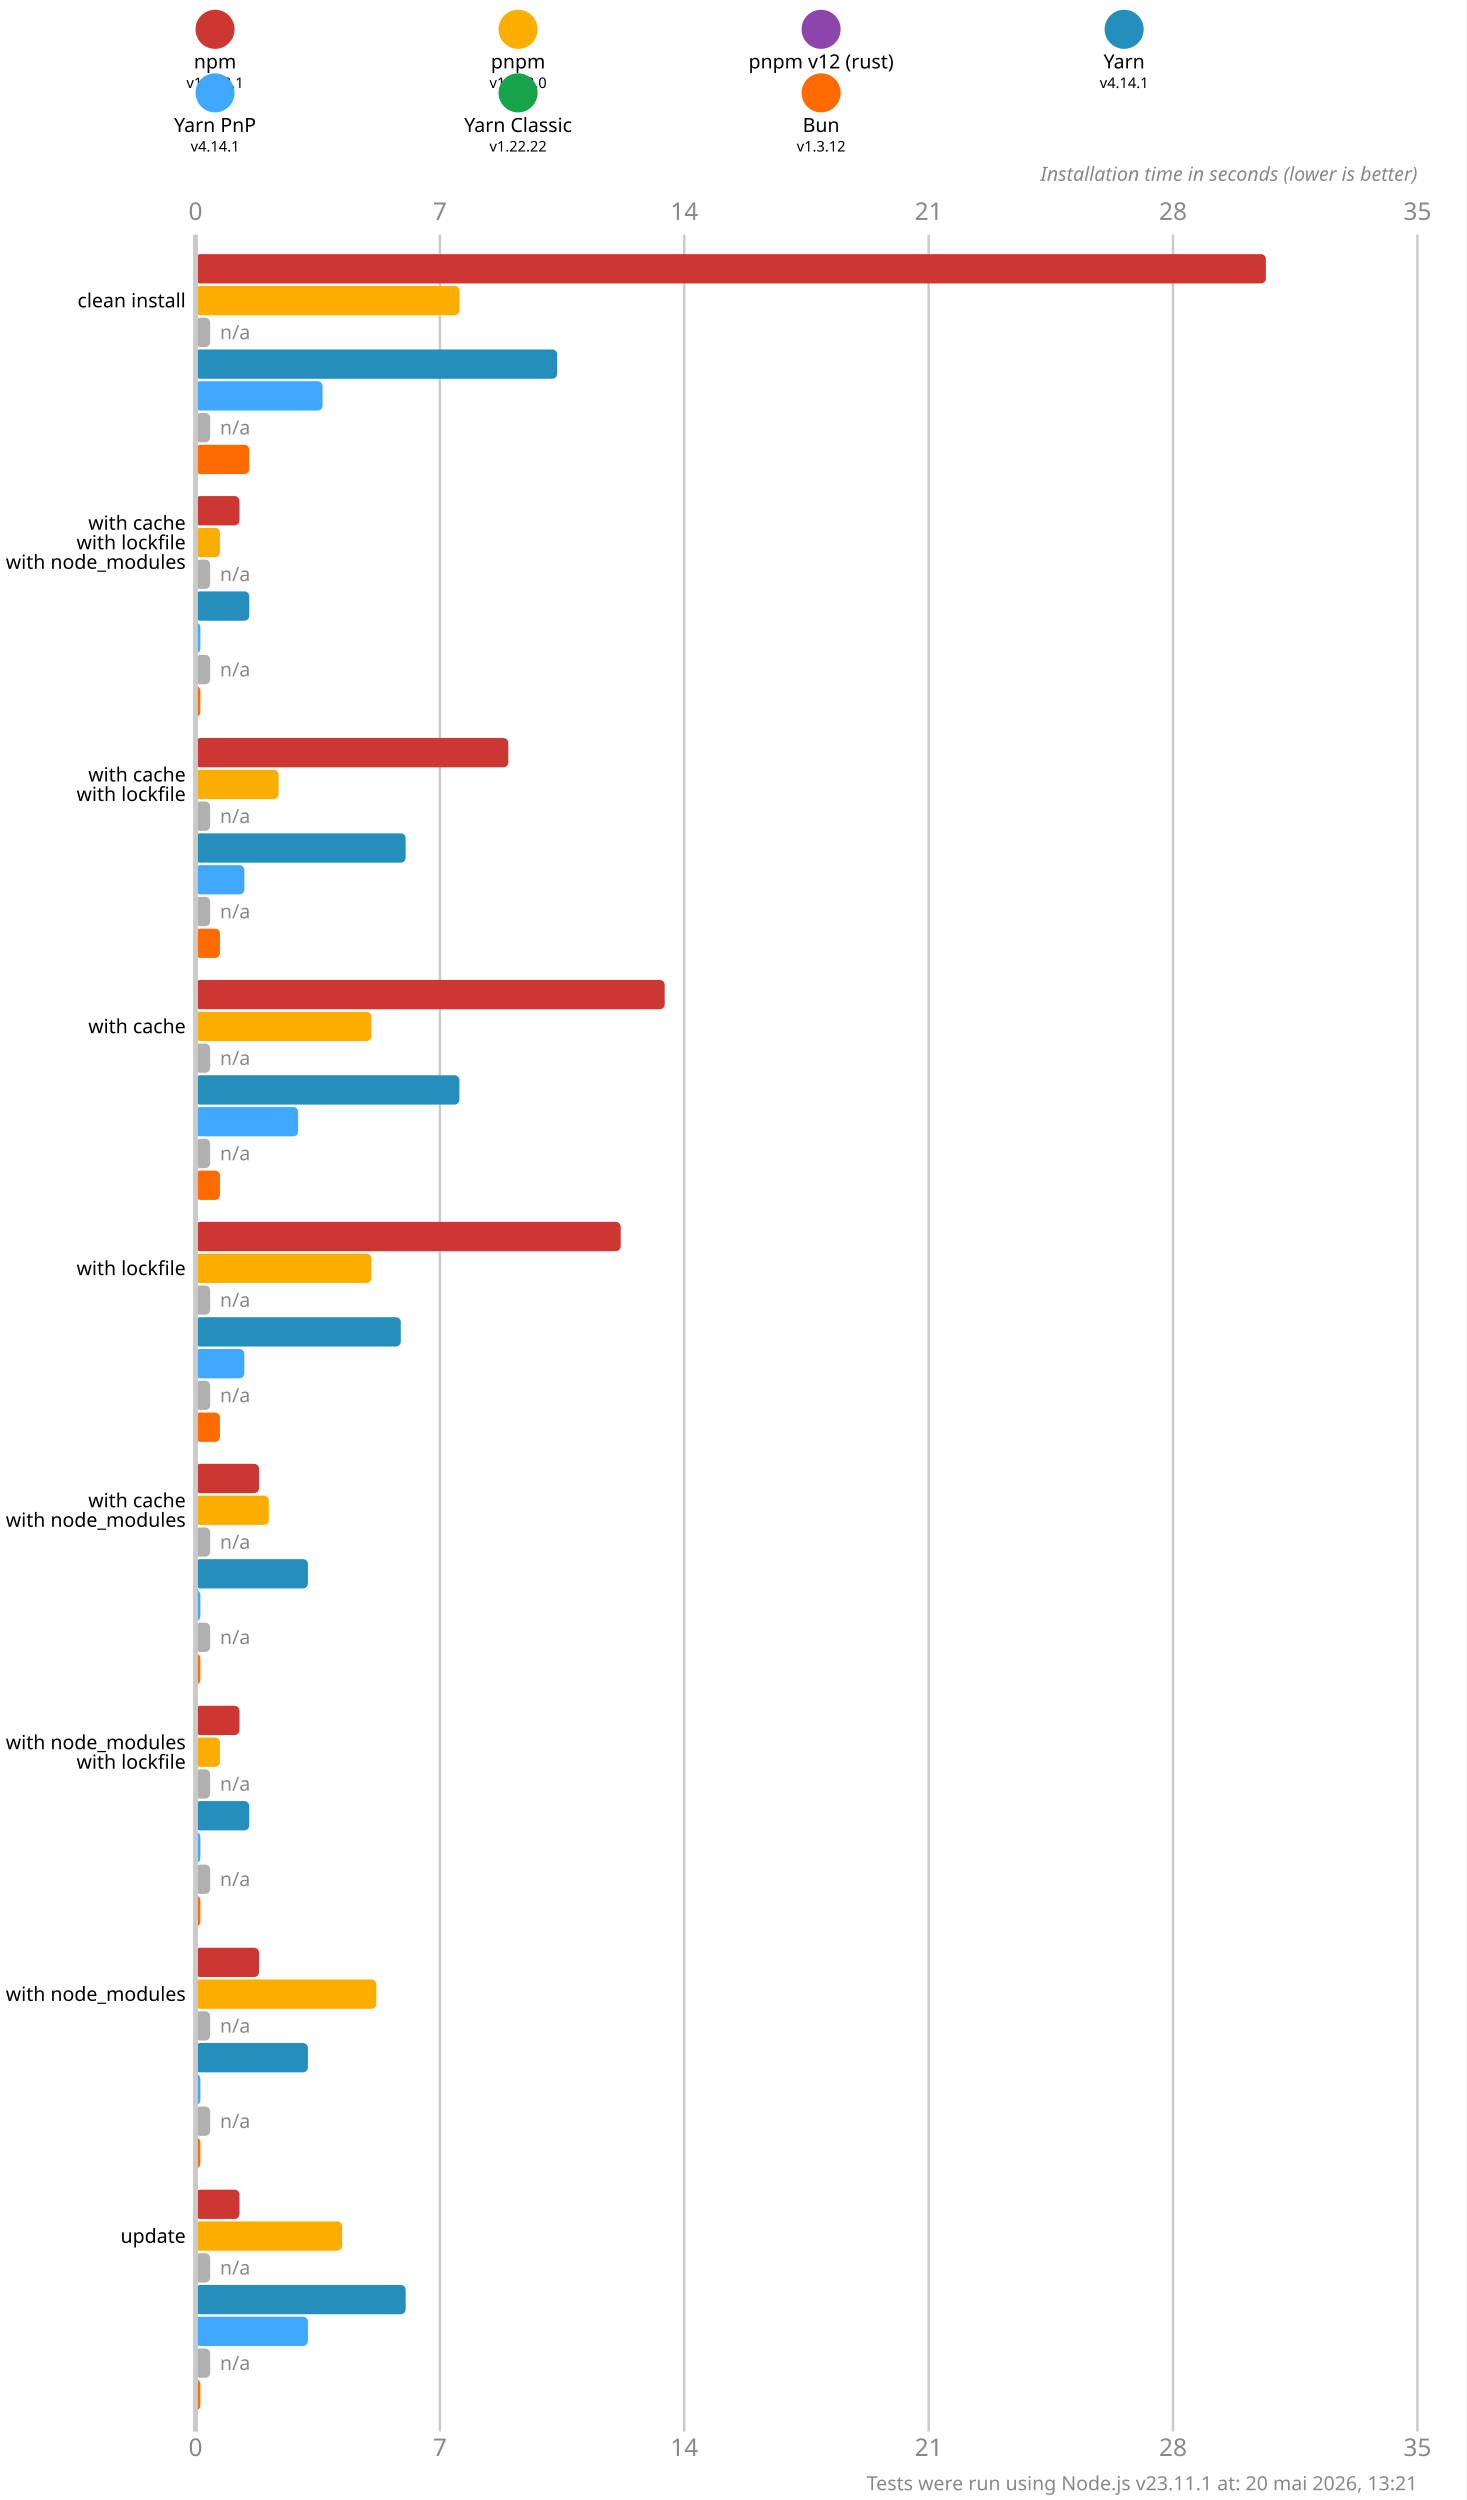
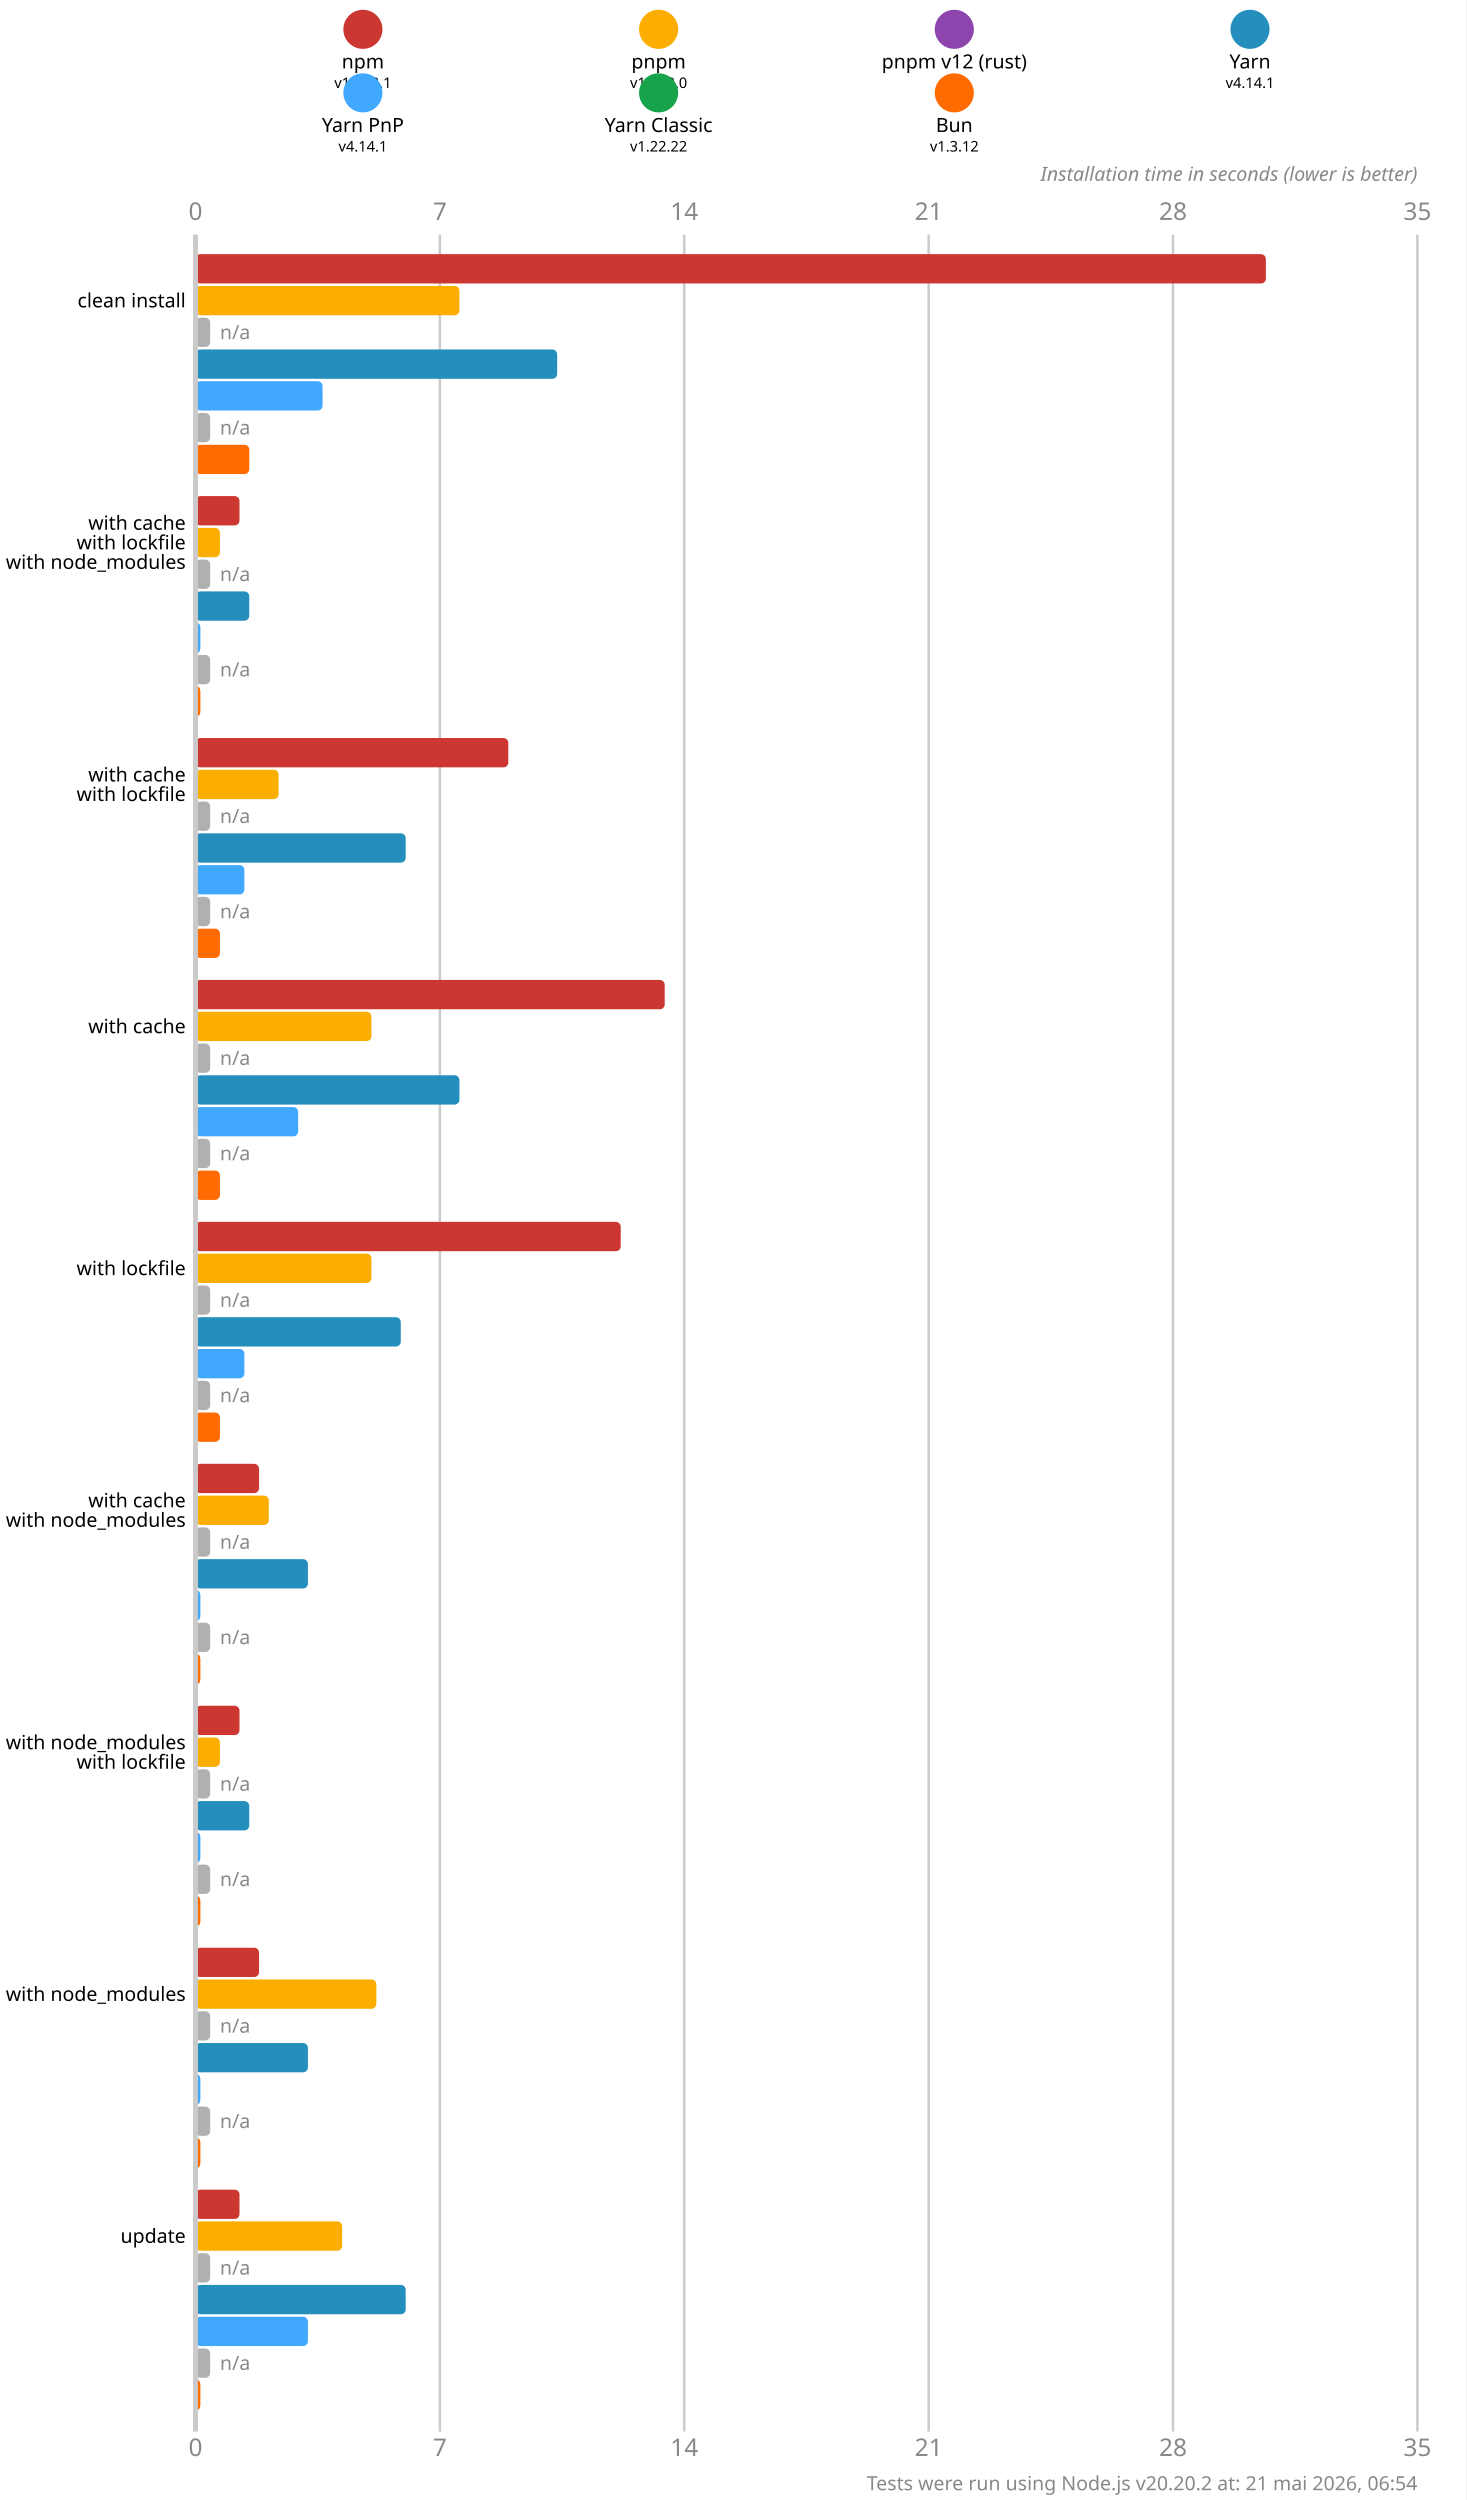
<svg xmlns="http://www.w3.org/2000/svg" version="1.1" viewBox="0 0 300 511.5">
  <style>
    .font { font-family: sans-serif; }
    .s3 { font-size: 3px; }
    .s4 { font-size: 4px; }
    .s5 { font-size: 5px; }
    .line { stroke: #cacaca; }
    .width { stroke-width: 0.5; }
    .text { fill: #888; }
  </style>
  <rect x="0" y="0" width="300" height="511.5" fill="#fff" />
-   <circle cx="44" cy="6" r="4" fill="#cd3731" />
-   <text x="44" y="14" class="font s4" text-anchor="middle">npm</text>
-   <text x="44" y="18" class="font s3" text-anchor="middle">v11.12.1</text>
-   <circle cx="106" cy="6" r="4" fill="#fbae00" />
-   <text x="106" y="14" class="font s4" text-anchor="middle">pnpm</text>
-   <text x="106" y="18" class="font s3" text-anchor="middle">v10.33.0</text>
-   <circle cx="168" cy="6" r="4" fill="#8e44ad" />
-   <text x="168" y="14" class="font s4" text-anchor="middle">pnpm v12 (rust)</text>
-   <text x="168" y="18" class="font s3" text-anchor="middle">n/a</text>
-   <circle cx="230" cy="6" r="4" fill="#248ebd" />
-   <text x="230" y="14" class="font s4" text-anchor="middle">Yarn</text>
-   <text x="230" y="18" class="font s3" text-anchor="middle">v4.14.1</text>
-   <circle cx="44" cy="19" r="4" fill="#40a9ff" />
-   <text x="44" y="27" class="font s4" text-anchor="middle">Yarn PnP</text>
-   <text x="44" y="31" class="font s3" text-anchor="middle">v4.14.1</text>
-   <circle cx="106" cy="19" r="4" fill="#16a34a" />
-   <text x="106" y="27" class="font s4" text-anchor="middle">Yarn Classic</text>
-   <text x="106" y="31" class="font s3" text-anchor="middle">v1.22.22</text>
-   <circle cx="168" cy="19" r="4" fill="#ff6b00" />
-   <text x="168" y="27" class="font s4" text-anchor="middle">Bun</text>
-   <text x="168" y="31" class="font s3" text-anchor="middle">v1.3.12</text>
+   <circle cx="74.25" cy="6" r="4" fill="#cd3731" />
+   <text x="74.25" y="14" class="font s4" text-anchor="middle">npm</text>
+   <text x="74.25" y="18" class="font s3" text-anchor="middle">v11.12.1</text>
+   <circle cx="134.75" cy="6" r="4" fill="#fbae00" />
+   <text x="134.75" y="14" class="font s4" text-anchor="middle">pnpm</text>
+   <text x="134.75" y="18" class="font s3" text-anchor="middle">v10.33.0</text>
+   <circle cx="195.25" cy="6" r="4" fill="#8e44ad" />
+   <text x="195.25" y="14" class="font s4" text-anchor="middle">pnpm v12 (rust)</text>
+   <text x="195.25" y="18" class="font s3" text-anchor="middle">n/a</text>
+   <circle cx="255.75" cy="6" r="4" fill="#248ebd" />
+   <text x="255.75" y="14" class="font s4" text-anchor="middle">Yarn</text>
+   <text x="255.75" y="18" class="font s3" text-anchor="middle">v4.14.1</text>
+   <circle cx="74.25" cy="19" r="4" fill="#40a9ff" />
+   <text x="74.25" y="27" class="font s4" text-anchor="middle">Yarn PnP</text>
+   <text x="74.25" y="31" class="font s3" text-anchor="middle">v4.14.1</text>
+   <circle cx="134.75" cy="19" r="4" fill="#16a34a" />
+   <text x="134.75" y="27" class="font s4" text-anchor="middle">Yarn Classic</text>
+   <text x="134.75" y="31" class="font s3" text-anchor="middle">v1.22.22</text>
+   <circle cx="195.25" cy="19" r="4" fill="#ff6b00" />
+   <text x="195.25" y="27" class="font s4" text-anchor="middle">Bun</text>
+   <text x="195.25" y="31" class="font s3" text-anchor="middle">v1.3.12</text>
  <text x="40" y="45" class="font s5 text" text-anchor="middle">0</text>
  <text x="40" y="502.5" class="font s5 text" text-anchor="middle">0</text>
  <line x1="90" y1="48" x2="90" y2="497.5" class="line width" />
  <text x="90" y="45" class="font s5 text" text-anchor="middle">7</text>
  <text x="90" y="502.5" class="font s5 text" text-anchor="middle">7</text>
  <line x1="140" y1="48" x2="140" y2="497.5" class="line width" />
  <text x="140" y="45" class="font s5 text" text-anchor="middle">14</text>
  <text x="140" y="502.5" class="font s5 text" text-anchor="middle">14</text>
  <line x1="190" y1="48" x2="190" y2="497.5" class="line width" />
  <text x="190" y="45" class="font s5 text" text-anchor="middle">21</text>
  <text x="190" y="502.5" class="font s5 text" text-anchor="middle">21</text>
  <line x1="240" y1="48" x2="240" y2="497.5" class="line width" />
  <text x="240" y="45" class="font s5 text" text-anchor="middle">28</text>
  <text x="240" y="502.5" class="font s5 text" text-anchor="middle">28</text>
  <line x1="290" y1="48" x2="290" y2="497.5" class="line width" />
  <text x="290" y="45" class="font s5 text" text-anchor="middle">35</text>
  <text x="290" y="502.5" class="font s5 text" text-anchor="middle">35</text>
  <text x="290" y="37" class="font s4 text" font-style="italic" text-anchor="end">Installation time in seconds (lower is better)</text>
  <rect x="40" y="52" width="219" height="6" fill="#cd3731" rx="1" ry="1" />
  <rect x="40" y="58.5" width="54" height="6" fill="#fbae00" rx="1" ry="1" />
  <rect x="40" y="65" width="3" height="6" fill="#b0b0b0" rx="1" ry="1" />
  <text x="45" y="68" class="font s4 text" dominant-baseline="middle">n/a</text>
  <rect x="40" y="71.5" width="74" height="6" fill="#248ebd" rx="1" ry="1" />
  <rect x="40" y="78" width="26" height="6" fill="#40a9ff" rx="1" ry="1" />
  <rect x="40" y="84.5" width="3" height="6" fill="#b0b0b0" rx="1" ry="1" />
  <text x="45" y="87.5" class="font s4 text" dominant-baseline="middle">n/a</text>
  <rect x="40" y="91" width="11" height="6" fill="#ff6b00" rx="1" ry="1" />
  <rect x="40" y="101.5" width="9" height="6" fill="#cd3731" rx="1" ry="1" />
  <rect x="40" y="108" width="5" height="6" fill="#fbae00" rx="1" ry="1" />
  <rect x="40" y="114.5" width="3" height="6" fill="#b0b0b0" rx="1" ry="1" />
  <text x="45" y="117.5" class="font s4 text" dominant-baseline="middle">n/a</text>
  <rect x="40" y="121" width="11" height="6" fill="#248ebd" rx="1" ry="1" />
  <rect x="40" y="127.5" width="1" height="6" fill="#40a9ff" rx="1" ry="1" />
  <rect x="40" y="134" width="3" height="6" fill="#b0b0b0" rx="1" ry="1" />
  <text x="45" y="137" class="font s4 text" dominant-baseline="middle">n/a</text>
  <rect x="40" y="140.5" width="1" height="6" fill="#ff6b00" rx="1" ry="1" />
  <rect x="40" y="151" width="64" height="6" fill="#cd3731" rx="1" ry="1" />
  <rect x="40" y="157.5" width="17" height="6" fill="#fbae00" rx="1" ry="1" />
  <rect x="40" y="164" width="3" height="6" fill="#b0b0b0" rx="1" ry="1" />
  <text x="45" y="167" class="font s4 text" dominant-baseline="middle">n/a</text>
  <rect x="40" y="170.5" width="43" height="6" fill="#248ebd" rx="1" ry="1" />
  <rect x="40" y="177" width="10" height="6" fill="#40a9ff" rx="1" ry="1" />
  <rect x="40" y="183.5" width="3" height="6" fill="#b0b0b0" rx="1" ry="1" />
  <text x="45" y="186.5" class="font s4 text" dominant-baseline="middle">n/a</text>
  <rect x="40" y="190" width="5" height="6" fill="#ff6b00" rx="1" ry="1" />
  <rect x="40" y="200.5" width="96" height="6" fill="#cd3731" rx="1" ry="1" />
  <rect x="40" y="207" width="36" height="6" fill="#fbae00" rx="1" ry="1" />
  <rect x="40" y="213.5" width="3" height="6" fill="#b0b0b0" rx="1" ry="1" />
  <text x="45" y="216.5" class="font s4 text" dominant-baseline="middle">n/a</text>
  <rect x="40" y="220" width="54" height="6" fill="#248ebd" rx="1" ry="1" />
  <rect x="40" y="226.5" width="21" height="6" fill="#40a9ff" rx="1" ry="1" />
  <rect x="40" y="233" width="3" height="6" fill="#b0b0b0" rx="1" ry="1" />
  <text x="45" y="236" class="font s4 text" dominant-baseline="middle">n/a</text>
  <rect x="40" y="239.5" width="5" height="6" fill="#ff6b00" rx="1" ry="1" />
  <rect x="40" y="250" width="87" height="6" fill="#cd3731" rx="1" ry="1" />
  <rect x="40" y="256.5" width="36" height="6" fill="#fbae00" rx="1" ry="1" />
  <rect x="40" y="263" width="3" height="6" fill="#b0b0b0" rx="1" ry="1" />
  <text x="45" y="266" class="font s4 text" dominant-baseline="middle">n/a</text>
  <rect x="40" y="269.5" width="42" height="6" fill="#248ebd" rx="1" ry="1" />
  <rect x="40" y="276" width="10" height="6" fill="#40a9ff" rx="1" ry="1" />
  <rect x="40" y="282.5" width="3" height="6" fill="#b0b0b0" rx="1" ry="1" />
  <text x="45" y="285.5" class="font s4 text" dominant-baseline="middle">n/a</text>
  <rect x="40" y="289" width="5" height="6" fill="#ff6b00" rx="1" ry="1" />
  <rect x="40" y="299.5" width="13" height="6" fill="#cd3731" rx="1" ry="1" />
  <rect x="40" y="306" width="15" height="6" fill="#fbae00" rx="1" ry="1" />
  <rect x="40" y="312.5" width="3" height="6" fill="#b0b0b0" rx="1" ry="1" />
  <text x="45" y="315.5" class="font s4 text" dominant-baseline="middle">n/a</text>
  <rect x="40" y="319" width="23" height="6" fill="#248ebd" rx="1" ry="1" />
  <rect x="40" y="325.5" width="1" height="6" fill="#40a9ff" rx="1" ry="1" />
  <rect x="40" y="332" width="3" height="6" fill="#b0b0b0" rx="1" ry="1" />
  <text x="45" y="335" class="font s4 text" dominant-baseline="middle">n/a</text>
  <rect x="40" y="338.5" width="1" height="6" fill="#ff6b00" rx="1" ry="1" />
  <rect x="40" y="349" width="9" height="6" fill="#cd3731" rx="1" ry="1" />
  <rect x="40" y="355.5" width="5" height="6" fill="#fbae00" rx="1" ry="1" />
  <rect x="40" y="362" width="3" height="6" fill="#b0b0b0" rx="1" ry="1" />
  <text x="45" y="365" class="font s4 text" dominant-baseline="middle">n/a</text>
  <rect x="40" y="368.5" width="11" height="6" fill="#248ebd" rx="1" ry="1" />
  <rect x="40" y="375" width="1" height="6" fill="#40a9ff" rx="1" ry="1" />
  <rect x="40" y="381.5" width="3" height="6" fill="#b0b0b0" rx="1" ry="1" />
  <text x="45" y="384.5" class="font s4 text" dominant-baseline="middle">n/a</text>
  <rect x="40" y="388" width="1" height="6" fill="#ff6b00" rx="1" ry="1" />
  <rect x="40" y="398.5" width="13" height="6" fill="#cd3731" rx="1" ry="1" />
  <rect x="40" y="405" width="37" height="6" fill="#fbae00" rx="1" ry="1" />
  <rect x="40" y="411.5" width="3" height="6" fill="#b0b0b0" rx="1" ry="1" />
  <text x="45" y="414.5" class="font s4 text" dominant-baseline="middle">n/a</text>
  <rect x="40" y="418" width="23" height="6" fill="#248ebd" rx="1" ry="1" />
  <rect x="40" y="424.5" width="1" height="6" fill="#40a9ff" rx="1" ry="1" />
  <rect x="40" y="431" width="3" height="6" fill="#b0b0b0" rx="1" ry="1" />
  <text x="45" y="434" class="font s4 text" dominant-baseline="middle">n/a</text>
  <rect x="40" y="437.5" width="1" height="6" fill="#ff6b00" rx="1" ry="1" />
  <rect x="40" y="448" width="9" height="6" fill="#cd3731" rx="1" ry="1" />
  <rect x="40" y="454.5" width="30" height="6" fill="#fbae00" rx="1" ry="1" />
  <rect x="40" y="461" width="3" height="6" fill="#b0b0b0" rx="1" ry="1" />
  <text x="45" y="464" class="font s4 text" dominant-baseline="middle">n/a</text>
  <rect x="40" y="467.5" width="43" height="6" fill="#248ebd" rx="1" ry="1" />
  <rect x="40" y="474" width="23" height="6" fill="#40a9ff" rx="1" ry="1" />
  <rect x="40" y="480.5" width="3" height="6" fill="#b0b0b0" rx="1" ry="1" />
  <text x="45" y="483.5" class="font s4 text" dominant-baseline="middle">n/a</text>
  <rect x="40" y="487" width="1" height="6" fill="#ff6b00" rx="1" ry="1" />
  <line x1="40" y1="48" x2="40" y2="497.5" class="line" />
  <text x="38" y="61.5" class="font s4" dominant-baseline="middle" text-anchor="end">clean install</text>
  <text x="38" y="107" class="font s4" dominant-baseline="middle" text-anchor="end">with cache</text>
  <text x="38" y="111" class="font s4" dominant-baseline="middle" text-anchor="end">with lockfile</text>
  <text x="38" y="115" class="font s4" dominant-baseline="middle" text-anchor="end">with node_modules</text>
  <text x="38" y="158.5" class="font s4" dominant-baseline="middle" text-anchor="end">with cache</text>
  <text x="38" y="162.5" class="font s4" dominant-baseline="middle" text-anchor="end">with lockfile</text>
  <text x="38" y="210" class="font s4" dominant-baseline="middle" text-anchor="end">with cache</text>
  <text x="38" y="259.5" class="font s4" dominant-baseline="middle" text-anchor="end">with lockfile</text>
  <text x="38" y="307" class="font s4" dominant-baseline="middle" text-anchor="end">with cache</text>
  <text x="38" y="311" class="font s4" dominant-baseline="middle" text-anchor="end">with node_modules</text>
  <text x="38" y="356.5" class="font s4" dominant-baseline="middle" text-anchor="end">with node_modules</text>
  <text x="38" y="360.5" class="font s4" dominant-baseline="middle" text-anchor="end">with lockfile</text>
  <text x="38" y="408" class="font s4" dominant-baseline="middle" text-anchor="end">with node_modules</text>
  <text x="38" y="457.5" class="font s4" dominant-baseline="middle" text-anchor="end">update</text>
-   <text x="290" y="509.5" class="font s4 text" text-anchor="end">Tests were run using Node.js v23.11.1 at: 20 mai 2026, 13:21</text>
+   <text x="290" y="509.5" class="font s4 text" text-anchor="end">Tests were run using Node.js v20.20.2 at: 21 mai 2026, 06:54</text>
</svg>
